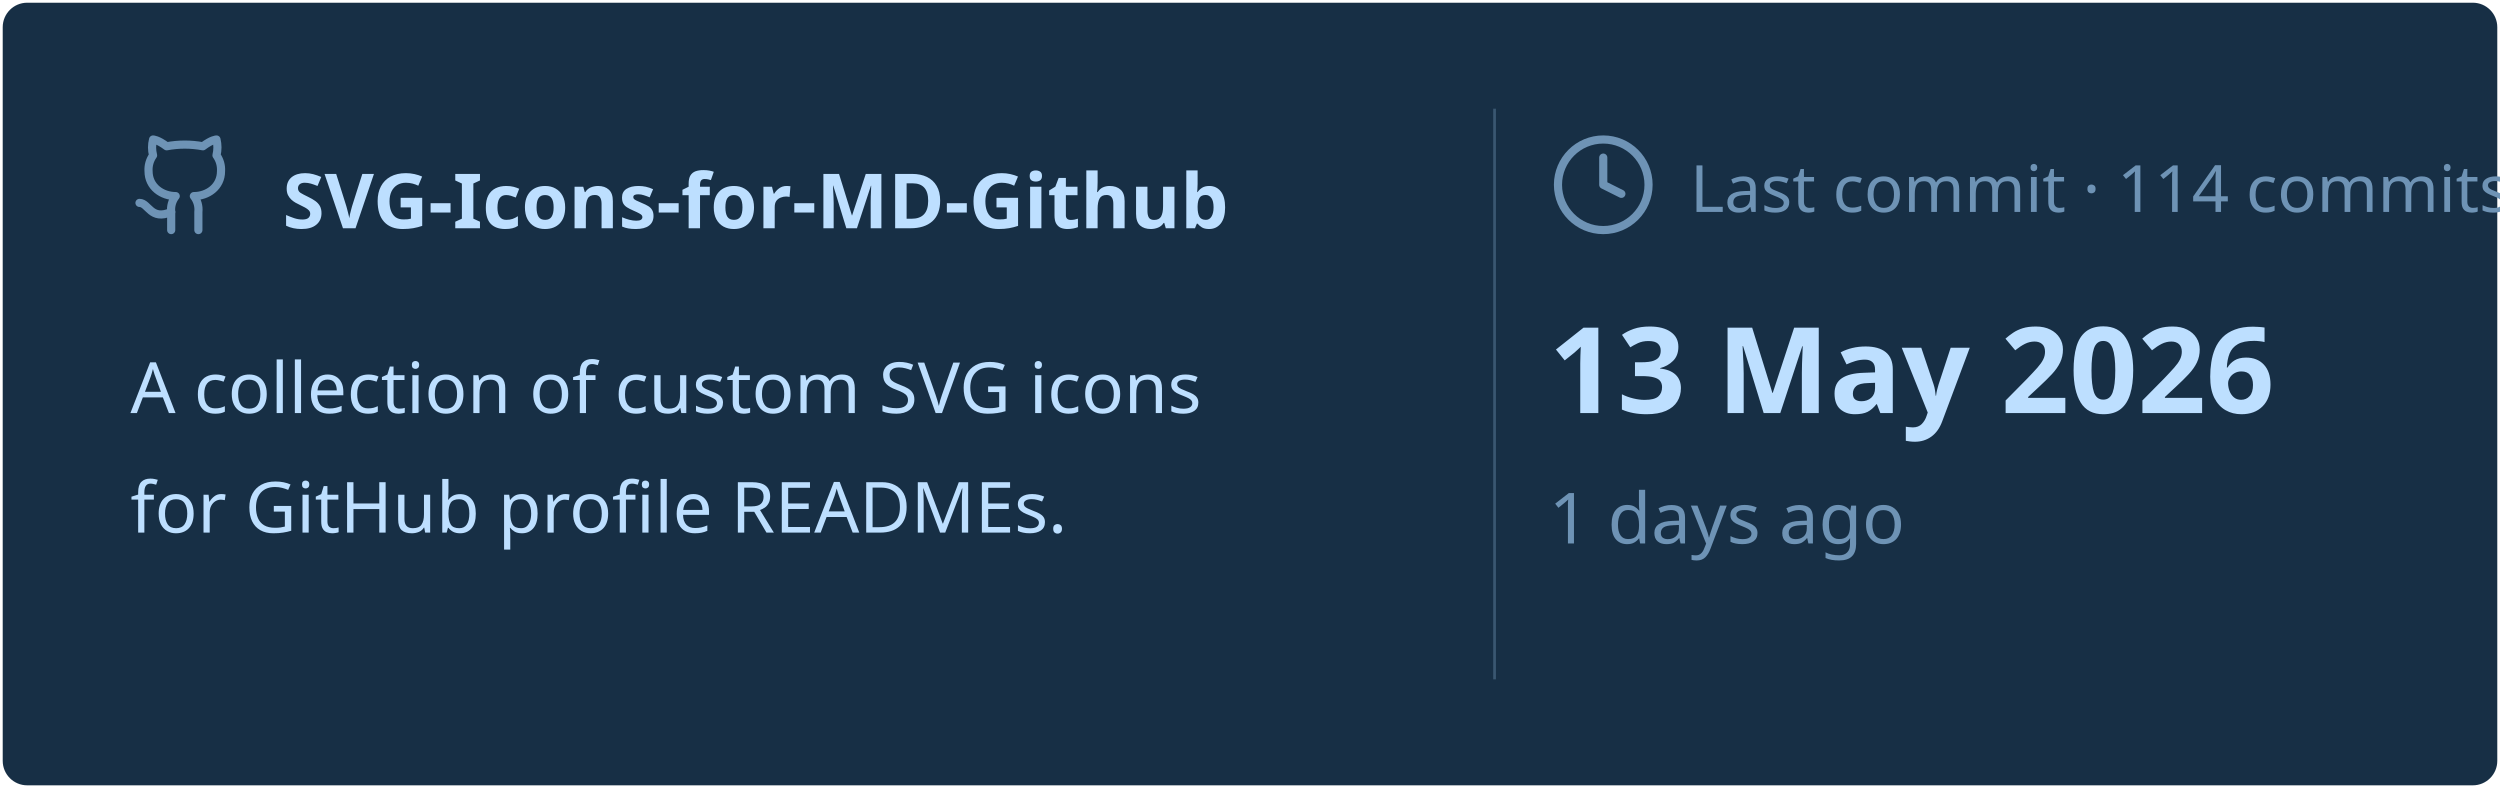
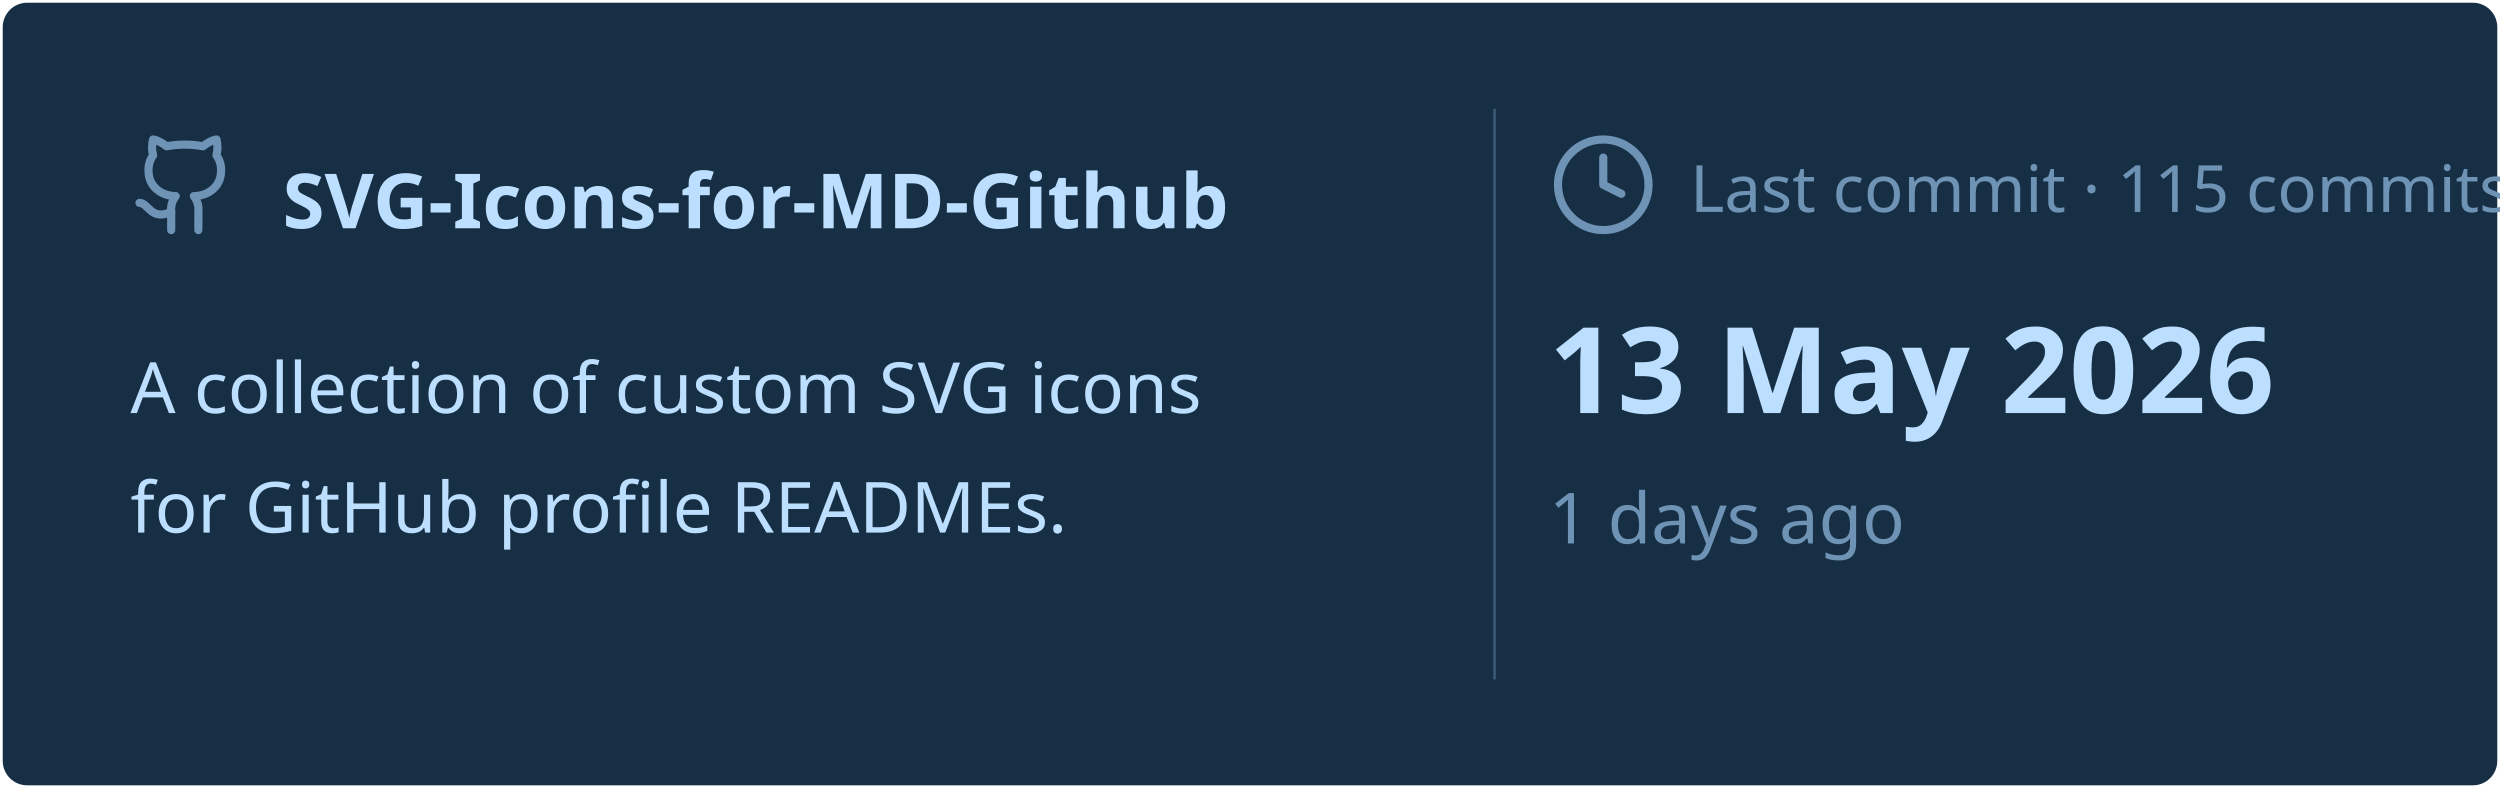
<svg xmlns="http://www.w3.org/2000/svg" viewBox="0 0 460 145" width="460px" height="145px">
  <rect stroke="#000000" stroke-opacity="0" fill="#172F45" rx="4.5" x="0.5" y="0.5" width="459" height="144" />
  <g transform="translate(24, 42)">
    <svg x="0" y="-18" width="20" height="20" viewBox="0 0 24 24" fill="none" stroke="#6E93B5" stroke-width="1.8" stroke-linecap="round" stroke-linejoin="round">
      <path d="M15 22v-4a4.8 4.8 0 0 0-1-3.5c3 0 6-2 6-5.5.08-1.25-.27-2.48-1-3.5.28-1.15.28-2.35 0-3.5 0 0-1 0-3 1.5-2.64-.5-5.36-.5-8 0C6 2 5 2 5 2c-.3 1.15-.3 2.35 0 3.5A5.403 5.403 0 0 0 4 9c0 3.5 3 5.5 6 5.5-.39.49-.68 1.05-.85 1.65-.17.6-.22 1.23-.15 1.85v4" />
      <path d="M9 18c-4.51 2-5-2-7-2" />
    </svg>
    <text x="28" y="0" font-family="&quot;Segoe UI&quot;, Ubuntu, sans-serif" font-size="14" font-weight="700" fill="#BDDFFF">SVG-Icons-for-MD-Github</text>
  </g>
  <text x="24" y="76" font-family="&quot;Segoe UI&quot;, Ubuntu, sans-serif" font-size="13" font-weight="400" fill="#BDDFFF">A collection of custom SVG icons</text>
  <text x="24" y="98" font-family="&quot;Segoe UI&quot;, Ubuntu, sans-serif" font-size="13" font-weight="400" fill="#BDDFFF">for GitHub profile READMEs.</text>
  <line x1="275" y1="20" x2="275" y2="125" stroke="#6E93B5" stroke-width="0.5" stroke-opacity="0.4" />
  <svg x="285" y="24" width="20" height="20" viewBox="0 0 24 24" fill="none" stroke="#6E93B5" stroke-width="1.8" stroke-linecap="round" stroke-linejoin="round">
    <circle cx="12" cy="12" r="10" />
    <polyline points="12 6 12 12 16 14" />
  </svg>
-   <text x="311" y="39" font-family="&quot;Segoe UI&quot;, Ubuntu, sans-serif" font-size="12" font-weight="400" fill="#6E93B5">Last commit · 114 commits</text>
+   <text x="311" y="39" font-family="&quot;Segoe UI&quot;, Ubuntu, sans-serif" font-size="12" font-weight="400" fill="#6E93B5">Last commit · 115 commits</text>
  <text x="285" y="76" font-family="&quot;Segoe UI&quot;, Ubuntu, sans-serif" font-size="22" font-weight="700" fill="#BDDFFF">13 May 2026</text>
  <text x="285" y="100" font-family="&quot;Segoe UI&quot;, Ubuntu, sans-serif" font-size="13" font-weight="400" fill="#6E93B5">1 days ago</text>
</svg>
